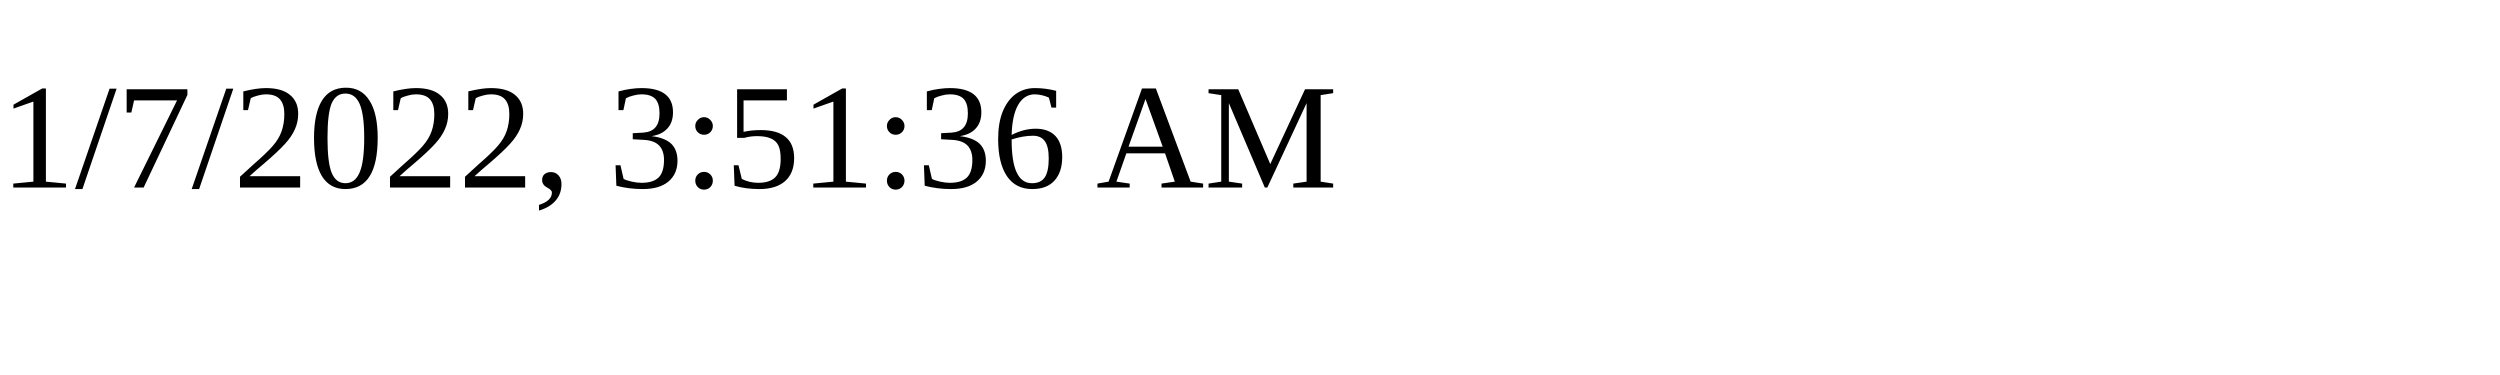
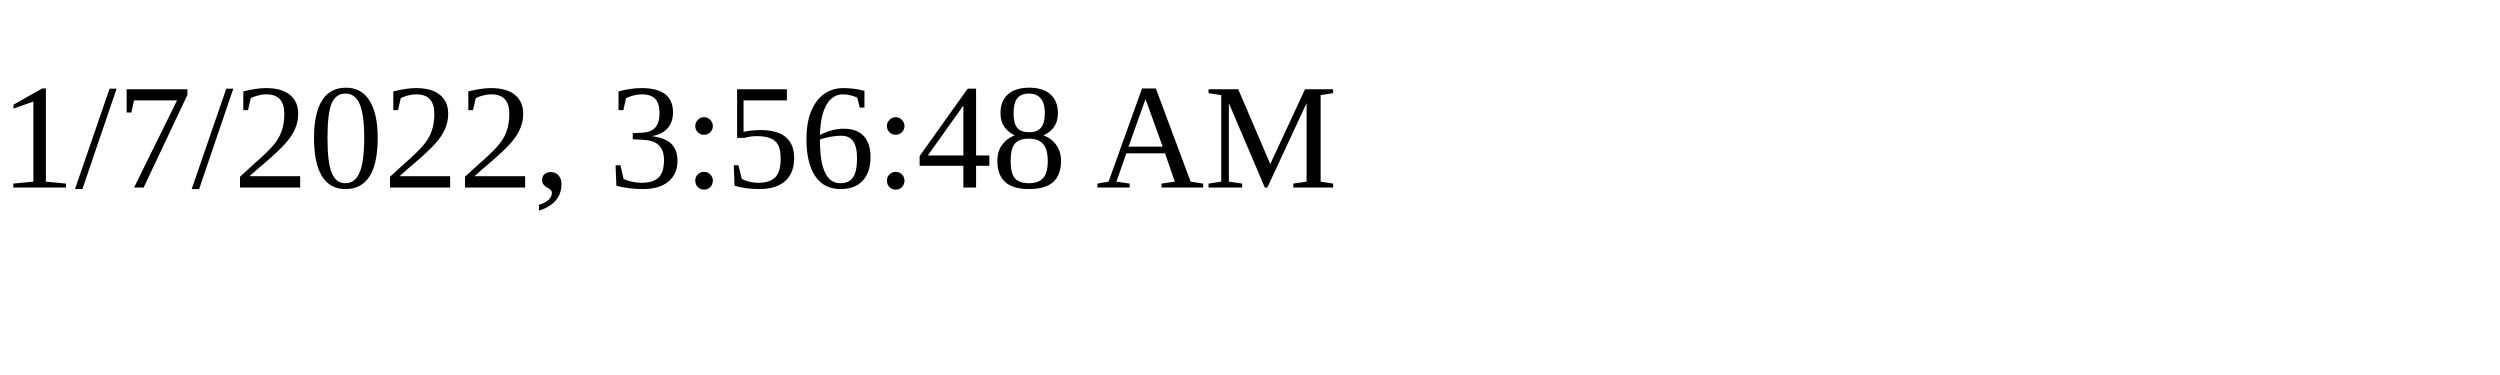
<svg xmlns="http://www.w3.org/2000/svg" height="30" width="200">
-   <text x="0" y="15">1/7/2022, 3:51:36 AM</text>
+   <text x="0" y="15">1/7/2022, 3:56:48 AM</text>
</svg>
